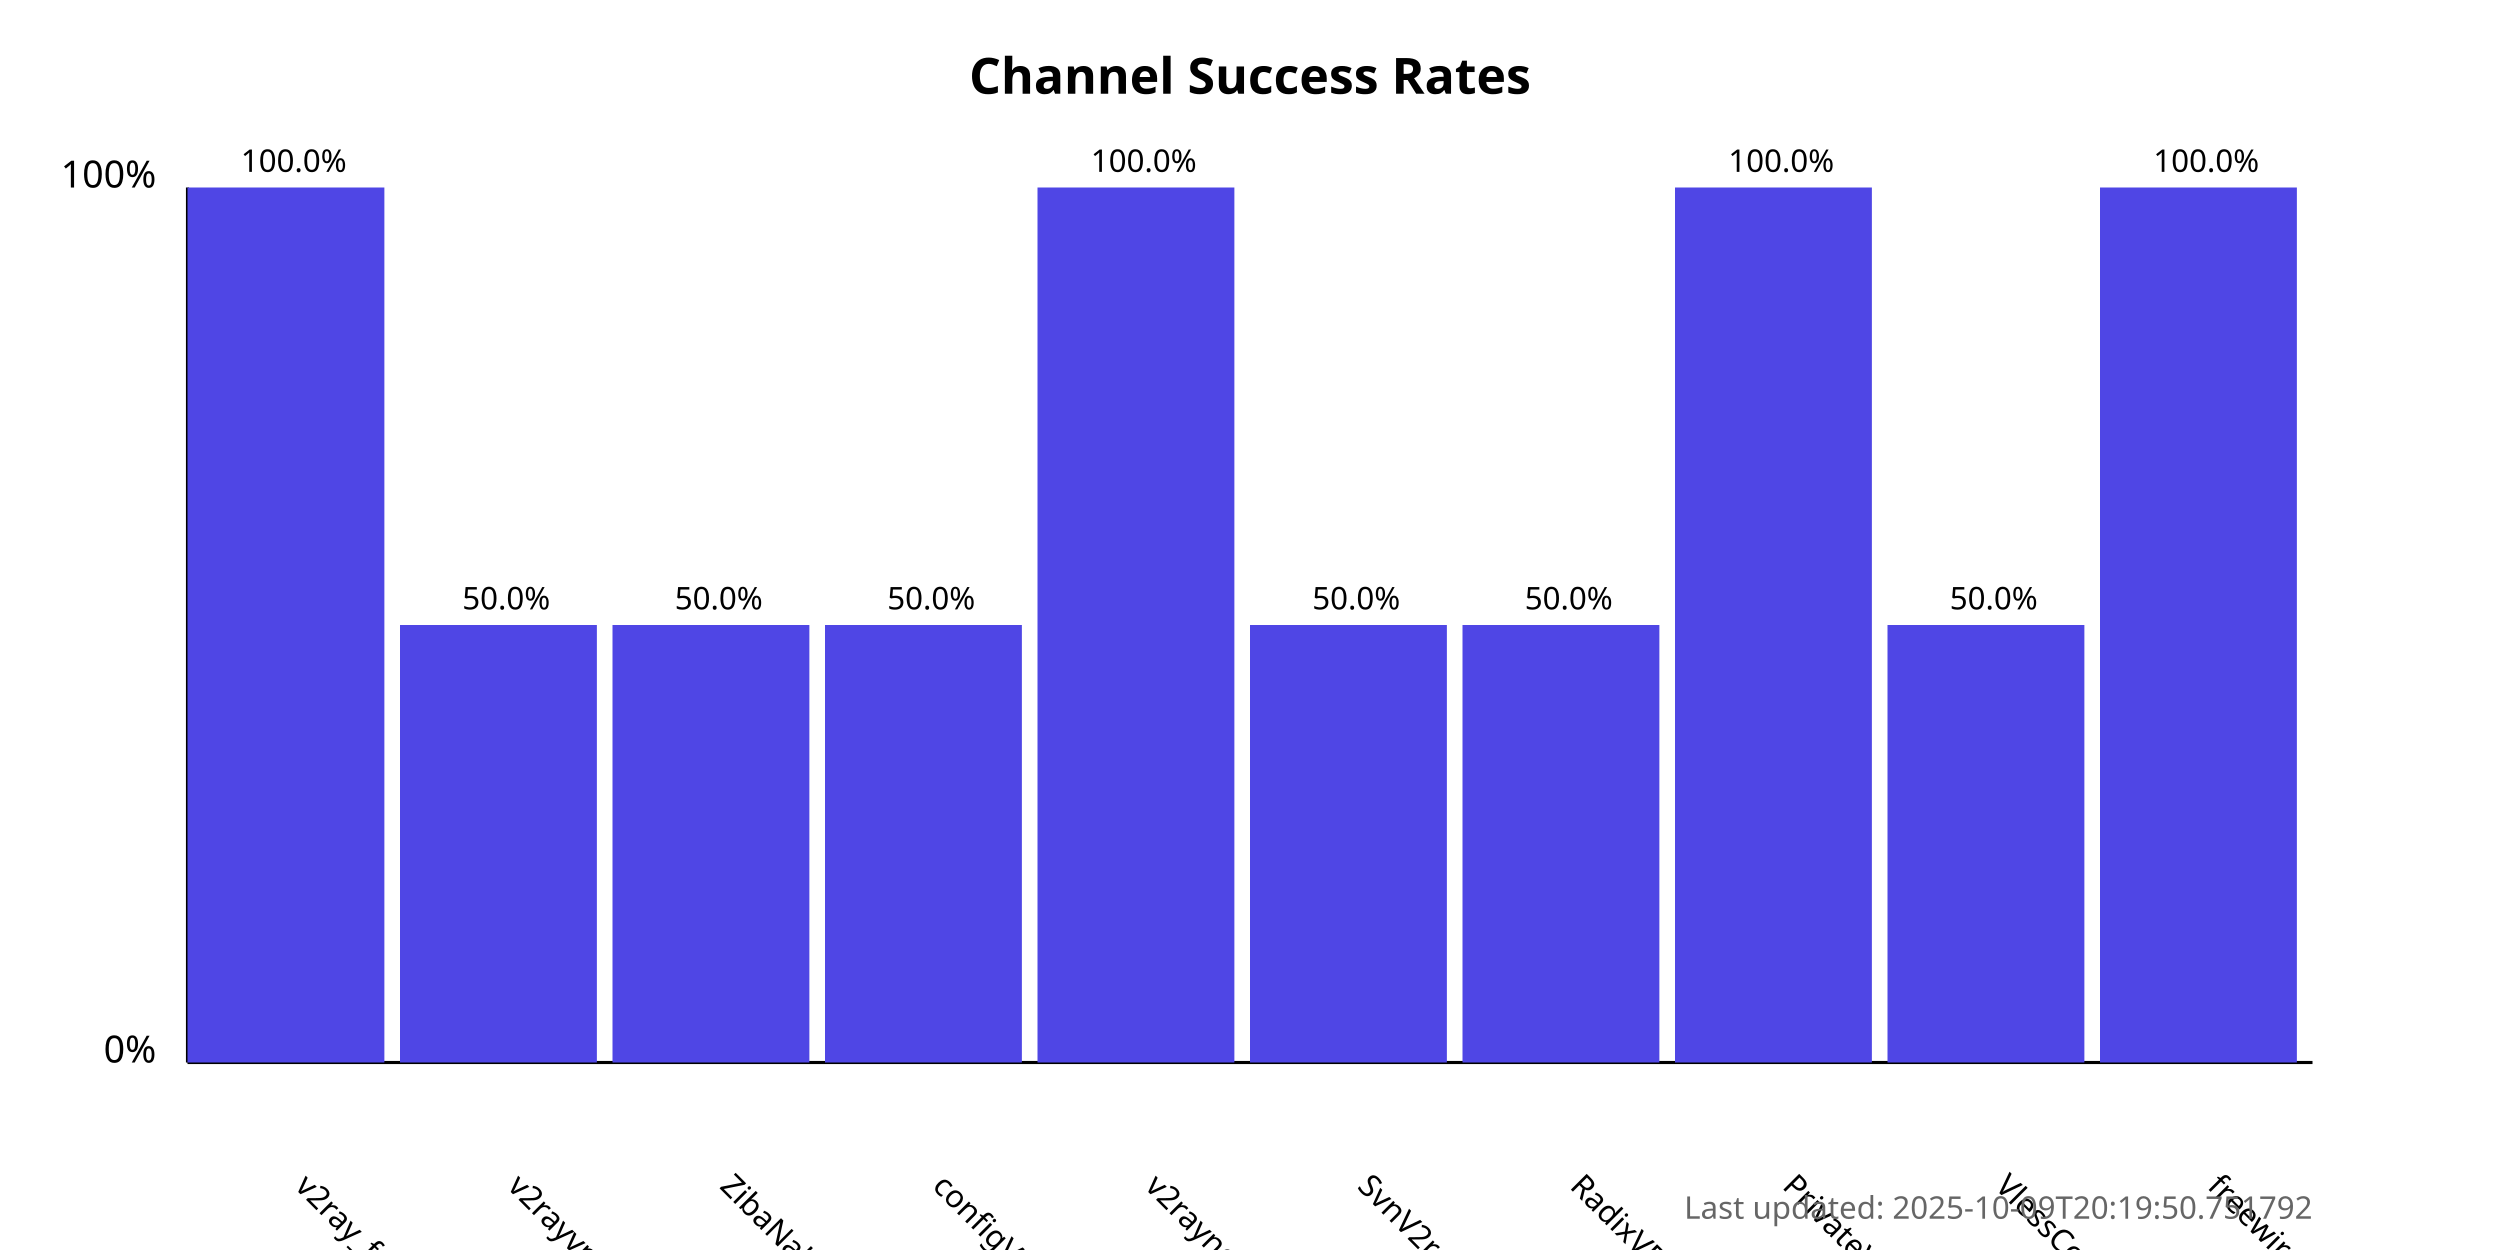
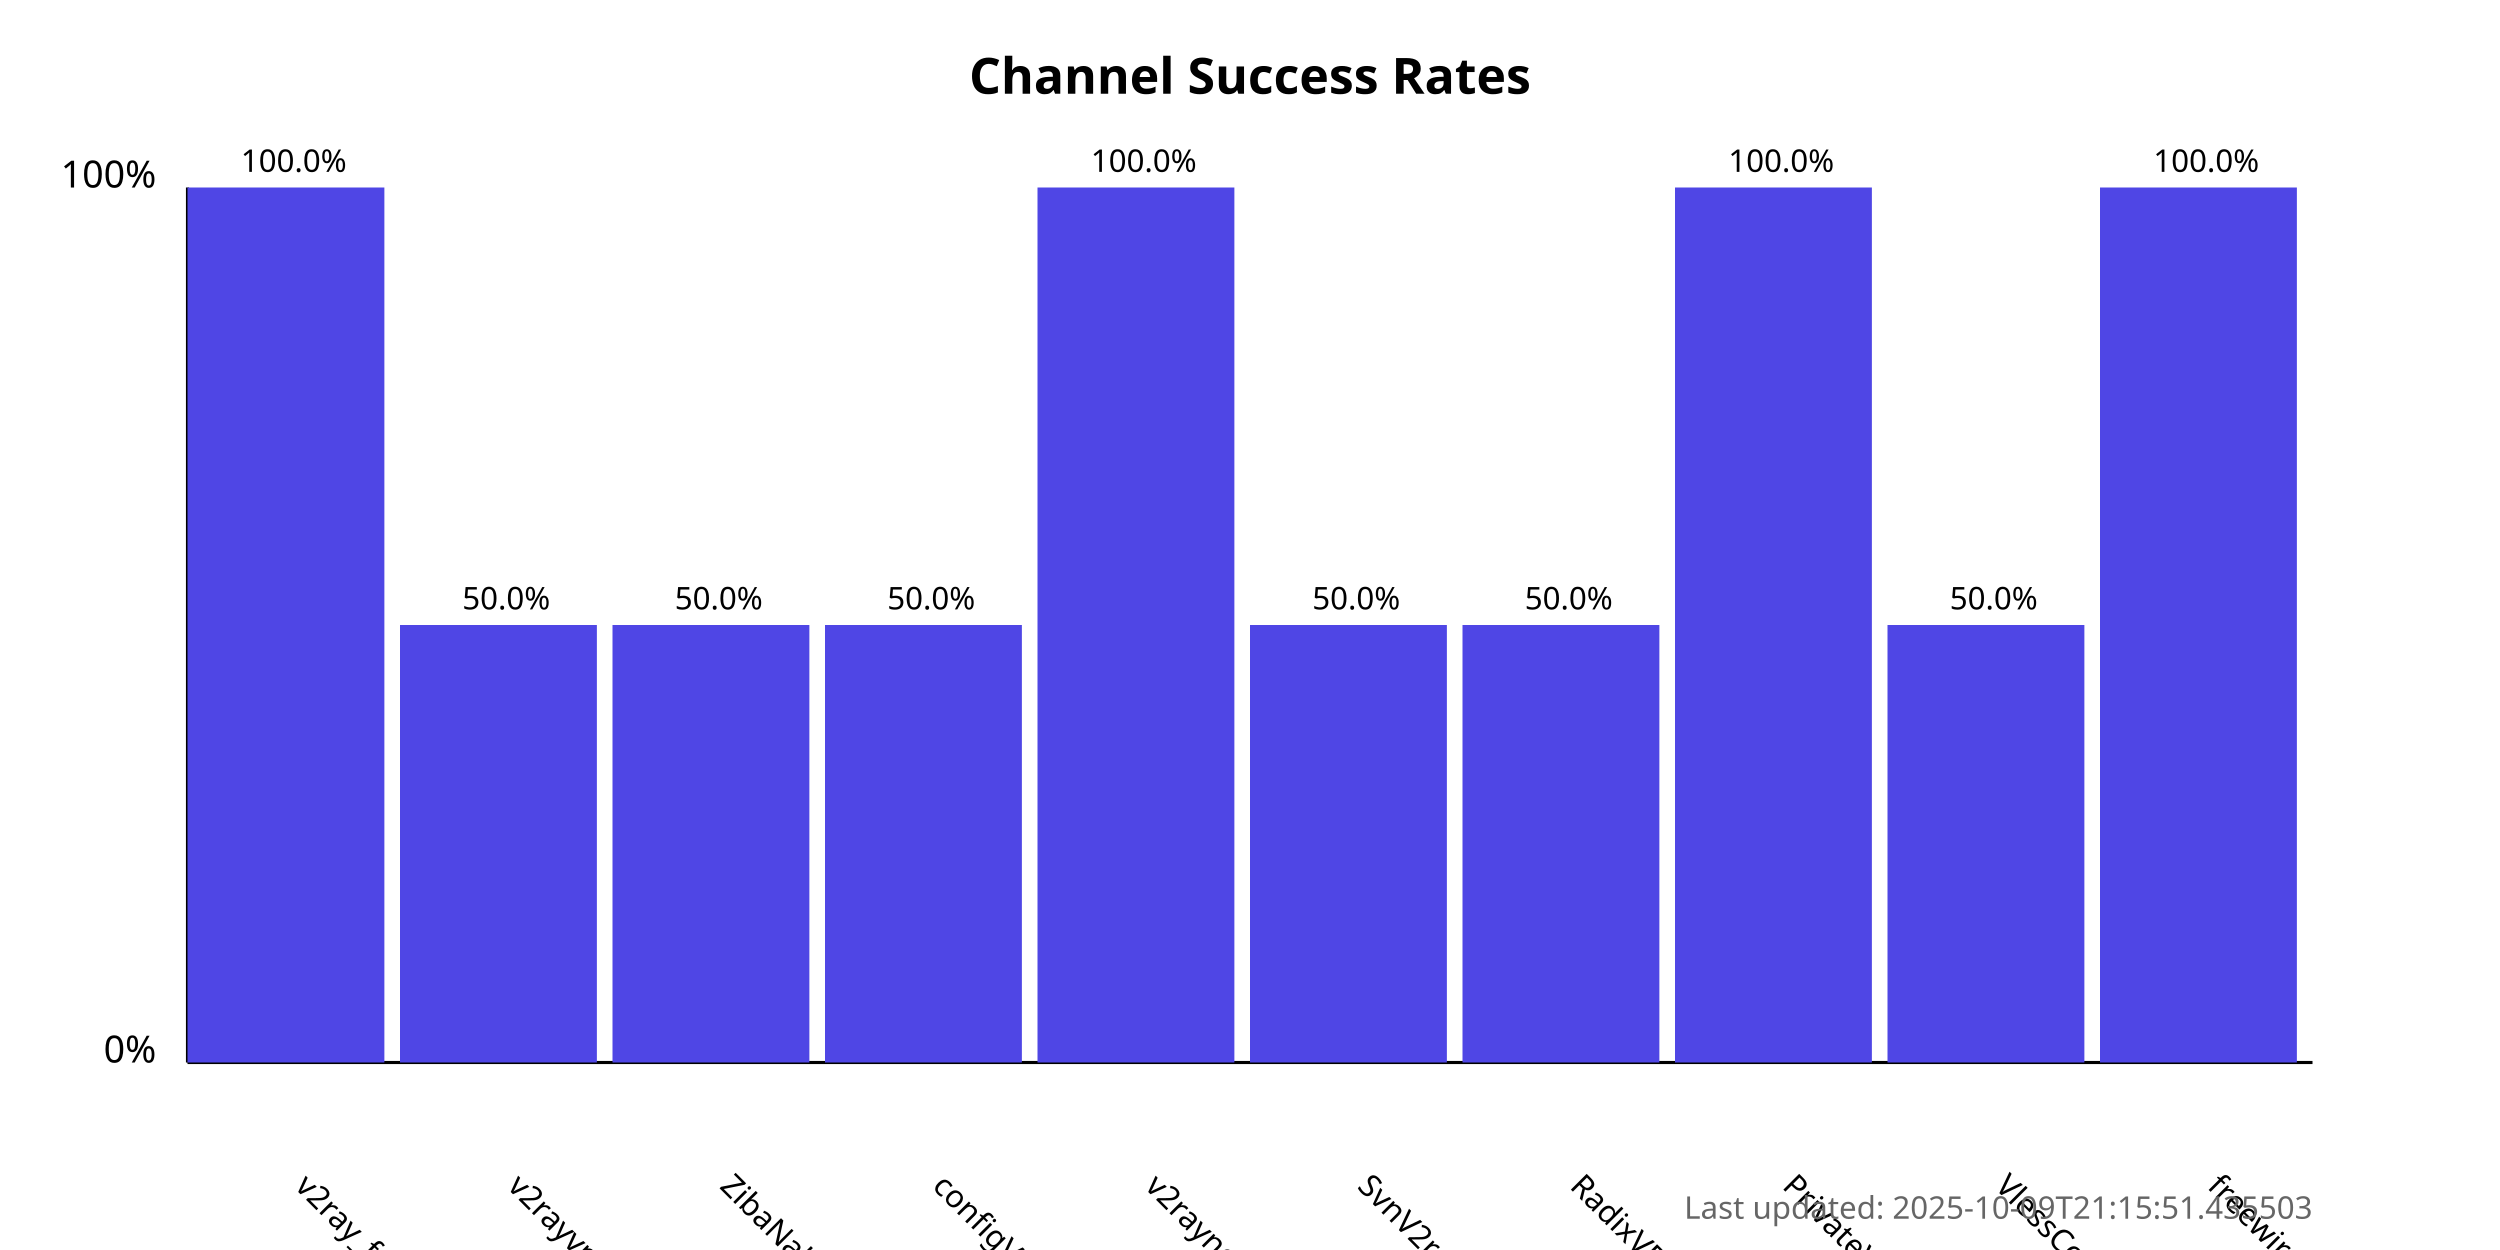
<svg xmlns="http://www.w3.org/2000/svg" width="800" height="400">
  <style>
            .chart-title { font: bold 16px sans-serif; }
            .axis-label { font: 12px sans-serif; }
            .tick-label { font: 10px sans-serif; }
            .bar { fill: #4f46e5; }
            .bar:hover { fill: #6366f1; }
            .timestamp { font: 10px sans-serif; fill: #666; }
        </style>
  <text x="400.0" y="30" text-anchor="middle" class="chart-title">
            Channel Success Rates
        </text>
  <line x1="60" y1="340" x2="60" y2="60" stroke="black" stroke-width="1" />
  <line x1="60" y1="340" x2="740" y2="340" stroke="black" stroke-width="1" />
  <text x="50" y="340" text-anchor="end" class="axis-label">0%</text>
  <text x="50" y="60" text-anchor="end" class="axis-label">100%</text>
  <g>
    <rect x="60" y="60.0" width="63.0" height="280.0" class="bar" />
    <text x="94.0" y="380" transform="rotate(45, 94.0, 380)" text-anchor="start" class="tick-label">
                v2ray_free_conf
            </text>
    <text x="94.0" y="55.0" text-anchor="middle" class="tick-label">
                100.0%
            </text>
  </g>
  <g>
    <rect x="128.0" y="200.0" width="63.0" height="140.0" class="bar" />
    <text x="162.0" y="380" transform="rotate(45, 162.0, 380)" text-anchor="start" class="tick-label">
                v2rayvpno
            </text>
    <text x="162.0" y="195.0" text-anchor="middle" class="tick-label">
                50.0%
            </text>
  </g>
  <g>
    <rect x="196.0" y="200.0" width="63.0" height="140.0" class="bar" />
    <text x="230.0" y="380" transform="rotate(45, 230.0, 380)" text-anchor="start" class="tick-label">
                ZibaNabz
            </text>
    <text x="230.0" y="195.0" text-anchor="middle" class="tick-label">
                50.0%
            </text>
  </g>
  <g>
    <rect x="264.0" y="200.0" width="63.0" height="140.0" class="bar" />
    <text x="298.0" y="380" transform="rotate(45, 298.0, 380)" text-anchor="start" class="tick-label">
                configV2rayForFree
            </text>
    <text x="298.0" y="195.0" text-anchor="middle" class="tick-label">
                50.0%
            </text>
  </g>
  <g>
    <rect x="332.0" y="60.0" width="63.0" height="280.0" class="bar" />
    <text x="366.0" y="380" transform="rotate(45, 366.0, 380)" text-anchor="start" class="tick-label">
                v2rayngvpn
            </text>
    <text x="366.0" y="55.0" text-anchor="middle" class="tick-label">
                100.0%
            </text>
  </g>
  <g>
    <rect x="400.0" y="200.0" width="63.0" height="140.0" class="bar" />
    <text x="434.0" y="380" transform="rotate(45, 434.0, 380)" text-anchor="start" class="tick-label">
                SvnV2ray
            </text>
    <text x="434.0" y="195.0" text-anchor="middle" class="tick-label">
                50.0%
            </text>
  </g>
  <g>
    <rect x="468.0" y="200.0" width="63.0" height="140.0" class="bar" />
    <text x="502.0" y="380" transform="rotate(45, 502.0, 380)" text-anchor="start" class="tick-label">
                RadixVPN
            </text>
    <text x="502.0" y="195.0" text-anchor="middle" class="tick-label">
                50.0%
            </text>
  </g>
  <g>
    <rect x="536.0" y="60.0" width="63.0" height="280.0" class="bar" />
    <text x="570.0" y="380" transform="rotate(45, 570.0, 380)" text-anchor="start" class="tick-label">
                PrivateVPNs
            </text>
    <text x="570.0" y="55.0" text-anchor="middle" class="tick-label">
                100.0%
            </text>
  </g>
  <g>
    <rect x="604.0" y="200.0" width="63.0" height="140.0" class="bar" />
    <text x="638.0" y="380" transform="rotate(45, 638.0, 380)" text-anchor="start" class="tick-label">
                VlessConfig
            </text>
    <text x="638.0" y="195.0" text-anchor="middle" class="tick-label">
                50.0%
            </text>
  </g>
  <g>
    <rect x="672.0" y="60.0" width="63.0" height="280.0" class="bar" />
    <text x="706.0" y="380" transform="rotate(45, 706.0, 380)" text-anchor="start" class="tick-label">
                freewireguard
            </text>
    <text x="706.0" y="55.0" text-anchor="middle" class="tick-label">
                100.0%
            </text>
  </g>
  <text x="740" y="390" text-anchor="end" class="timestamp">
-             Last updated: 2025-10-09T20:19:50.751792
+             Last updated: 2025-10-09T21:15:51.435503
        </text>
</svg>
